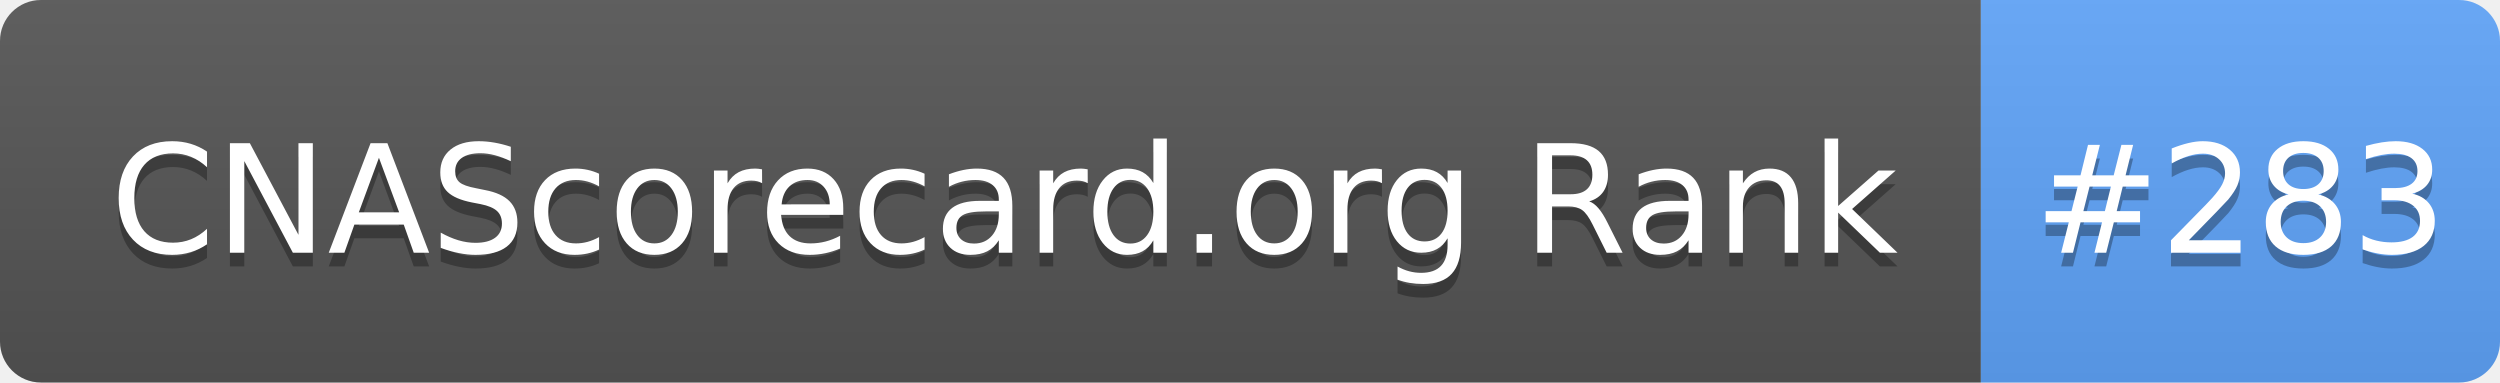
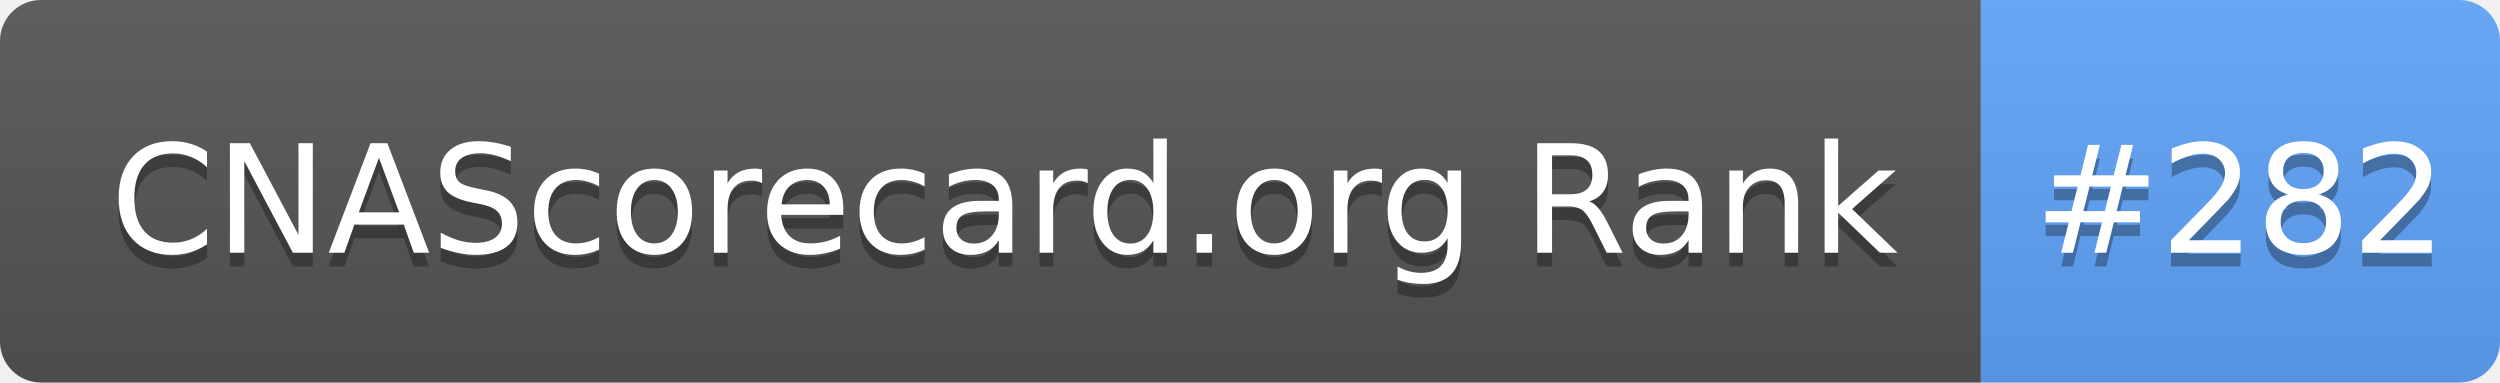
- <svg xmlns="http://www.w3.org/2000/svg" width="183" height="28" role="img" aria-label="CNAScorecard.org Rank: #283">
+ <svg xmlns="http://www.w3.org/2000/svg" width="183" height="28" role="img" aria-label="CNAScorecard.org Rank: #282">
  <linearGradient id="s" x2="0" y2="100%">
    <stop offset="0" stop-color="#bbb" stop-opacity=".1" />
    <stop offset="1" stop-opacity=".1" />
  </linearGradient>
  <clipPath id="r">
    <rect width="183" height="28" rx="3" fill="#fff" />
  </clipPath>
  <g clip-path="url(#r)">
    <rect width="145" height="28" fill="#555" />
    <rect x="145" width="38" height="28" fill="#60A5FA" />
    <rect width="183" height="28" fill="url(#s)" />
  </g>
  <g fill="#fff" text-anchor="middle" font-family="Verdana,Geneva,DejaVu Sans,sans-serif" text-rendering="geometricPrecision" font-size="110">
    <text aria-hidden="true" x="735" y="195" fill="#010101" fill-opacity=".3" transform="scale(.1)" textLength="1350">CNAScorecard.org Rank</text>
    <text x="735" y="185" transform="scale(.1)" fill="#fff" textLength="1350">CNAScorecard.org Rank</text>
-     <text aria-hidden="true" x="1640" y="195" fill="#010101" fill-opacity=".3" transform="scale(.1)" textLength="280">#283</text>
-     <text x="1640" y="185" transform="scale(.1)" fill="#fff" textLength="280">#283</text>
+     <text aria-hidden="true" x="1640" y="195" fill="#010101" fill-opacity=".3" transform="scale(.1)" textLength="280">#282</text>
+     <text x="1640" y="185" transform="scale(.1)" fill="#fff" textLength="280">#282</text>
  </g>
</svg>
